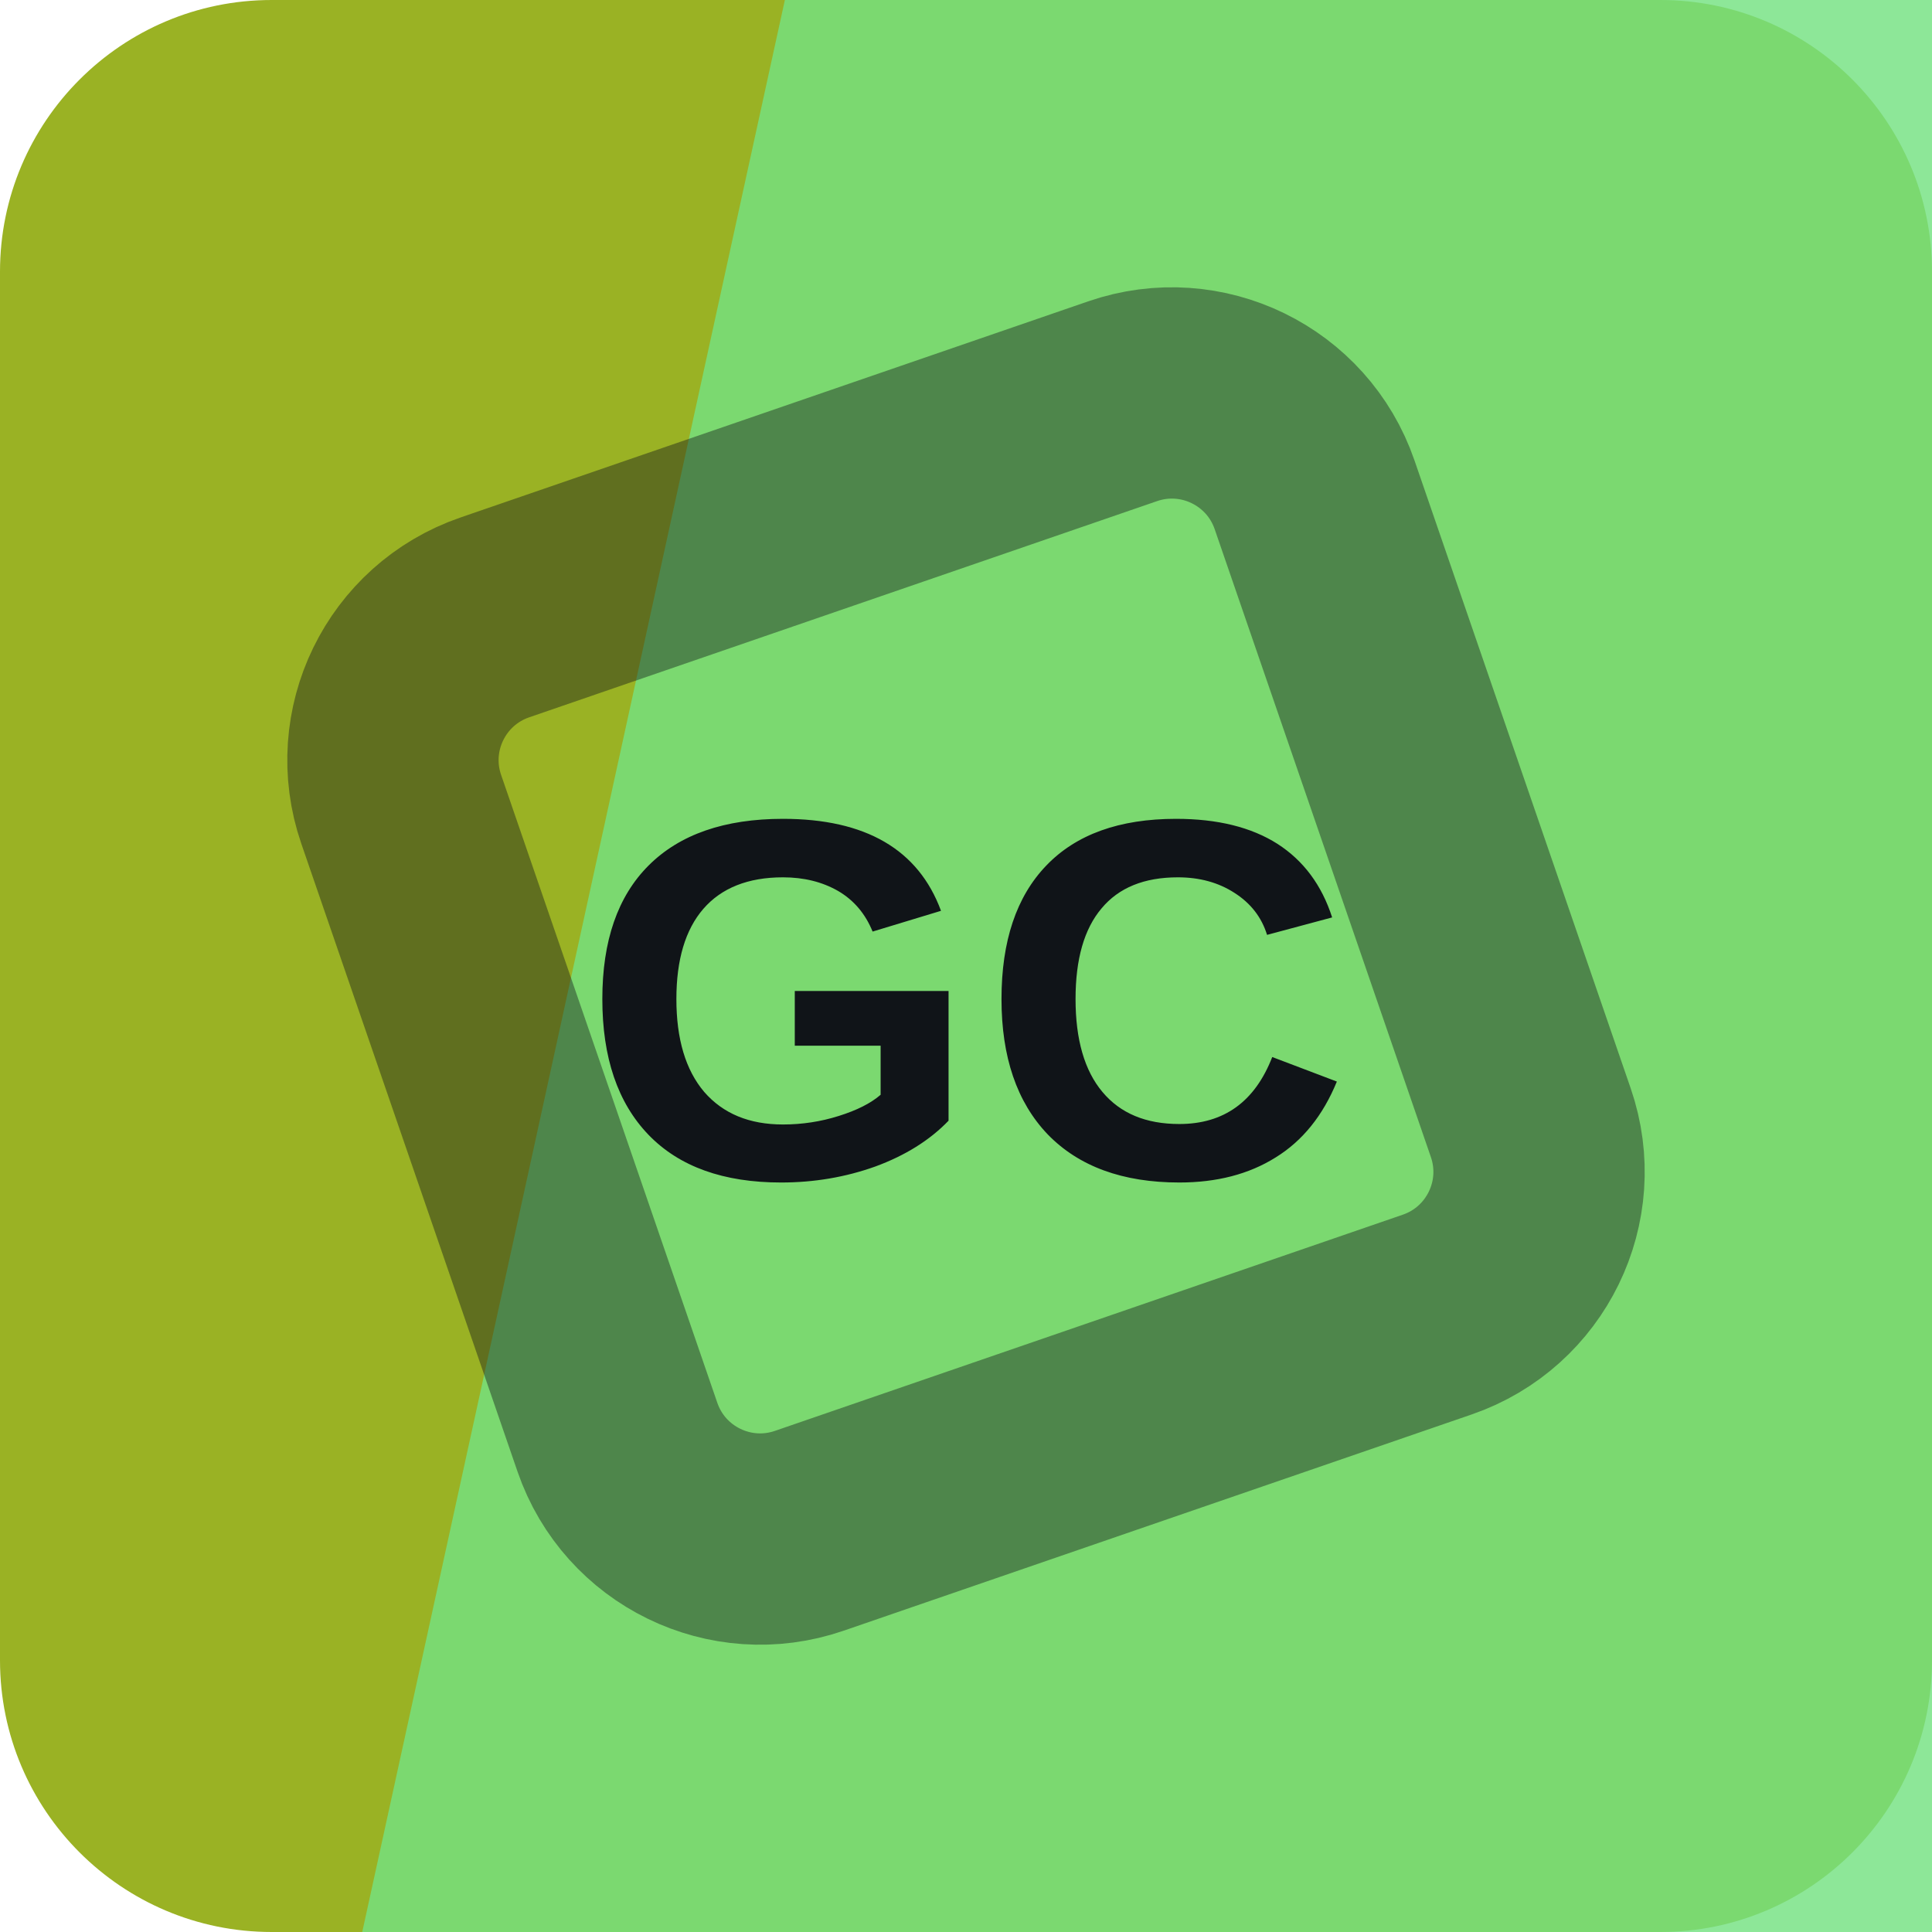
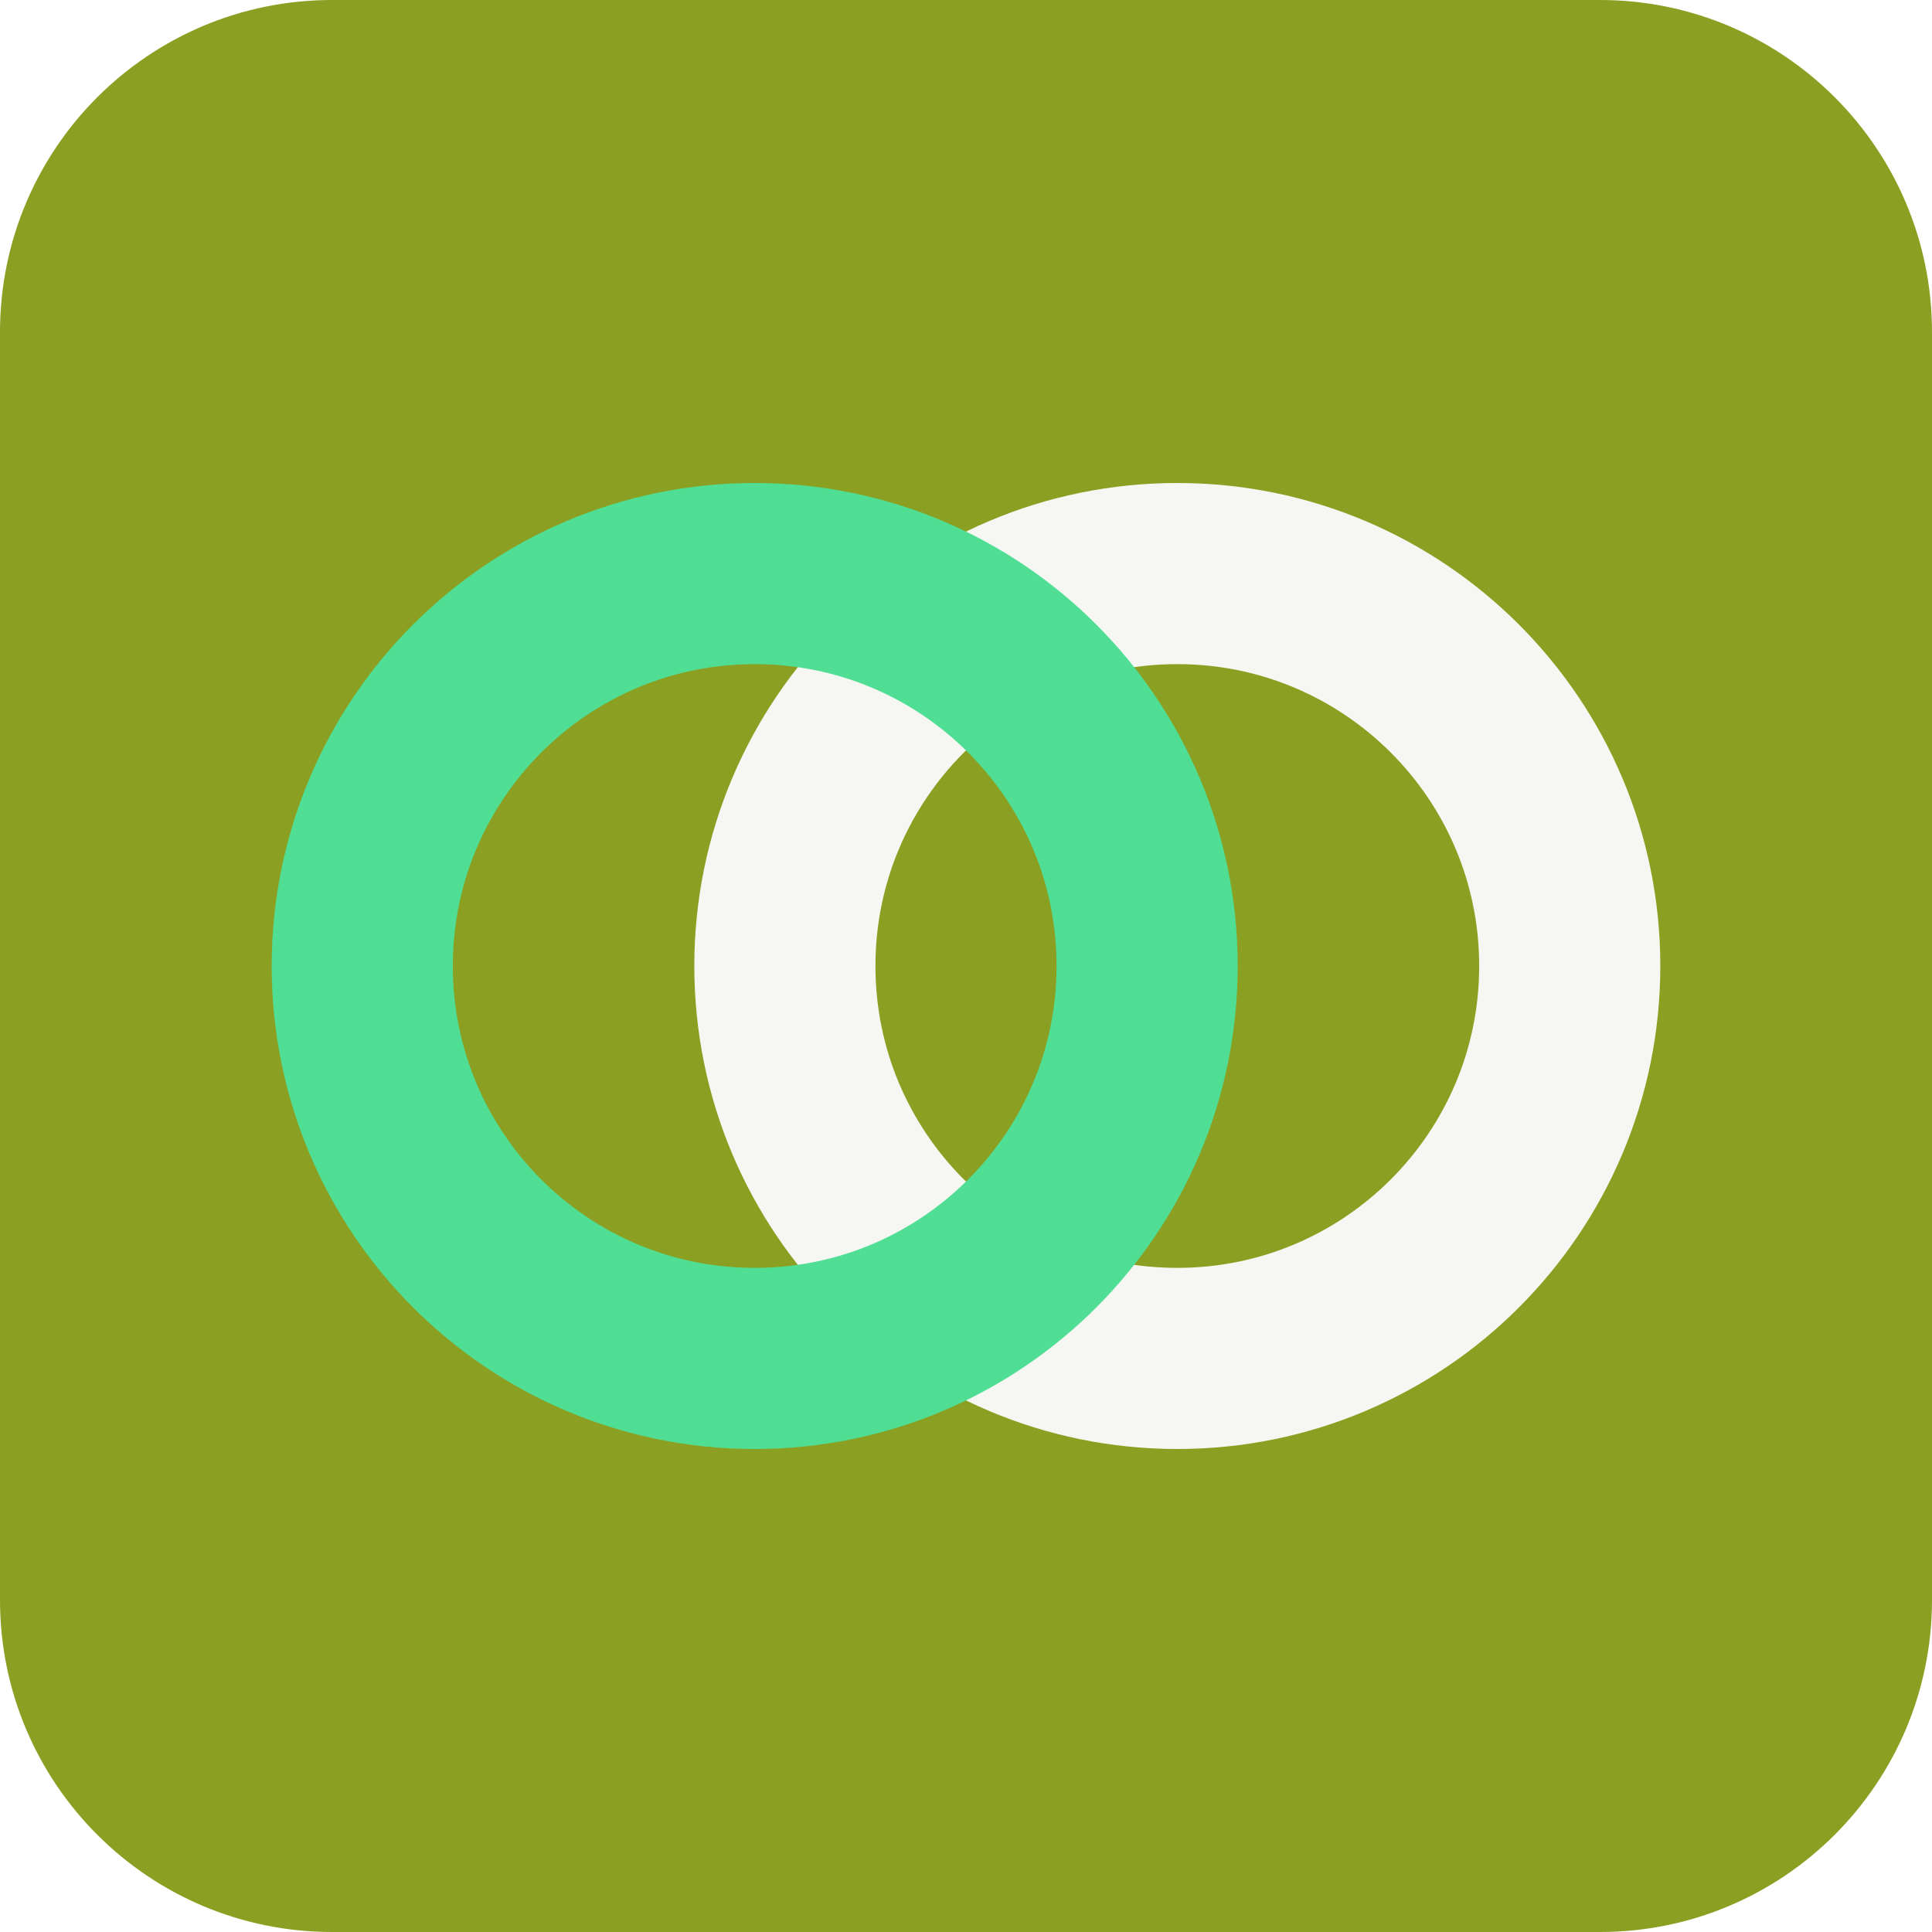
<svg xmlns="http://www.w3.org/2000/svg" width="64" height="64" viewBox="0 0 64 64" role="img">
-   <rect width="64" height="64" rx="9" fill="hsl(70 66% 42%)" />
-   <path d="M26 0h38v64H12Z" fill="hsl(127 65% 67%)" opacity="0.82" />
-   <g transform="rotate(206 32 32)" opacity="0.42">
-     <rect x="16" y="16" width="32" height="32" rx="5" fill="none" stroke="#101418" stroke-width="7" transform="rotate(45 32 32)" />
+   <rect width="64" height="64" rx="11" fill="hsl(70 65% 38%)" />
+   <g transform="rotate(180 32 32)">
+     <circle cx="25" cy="32" r="13" fill="none" stroke="hsl(70 24% 96%)" stroke-width="6" />
+     <circle cx="39" cy="32" r="13" fill="none" stroke="hsl(149 68% 59%)" stroke-width="6" />
  </g>
-   <text x="32" y="39" text-anchor="middle" fill="#101418" font-family="Arial,Helvetica,sans-serif" font-size="17" font-weight="700" letter-spacing="0">GC</text>
</svg>
